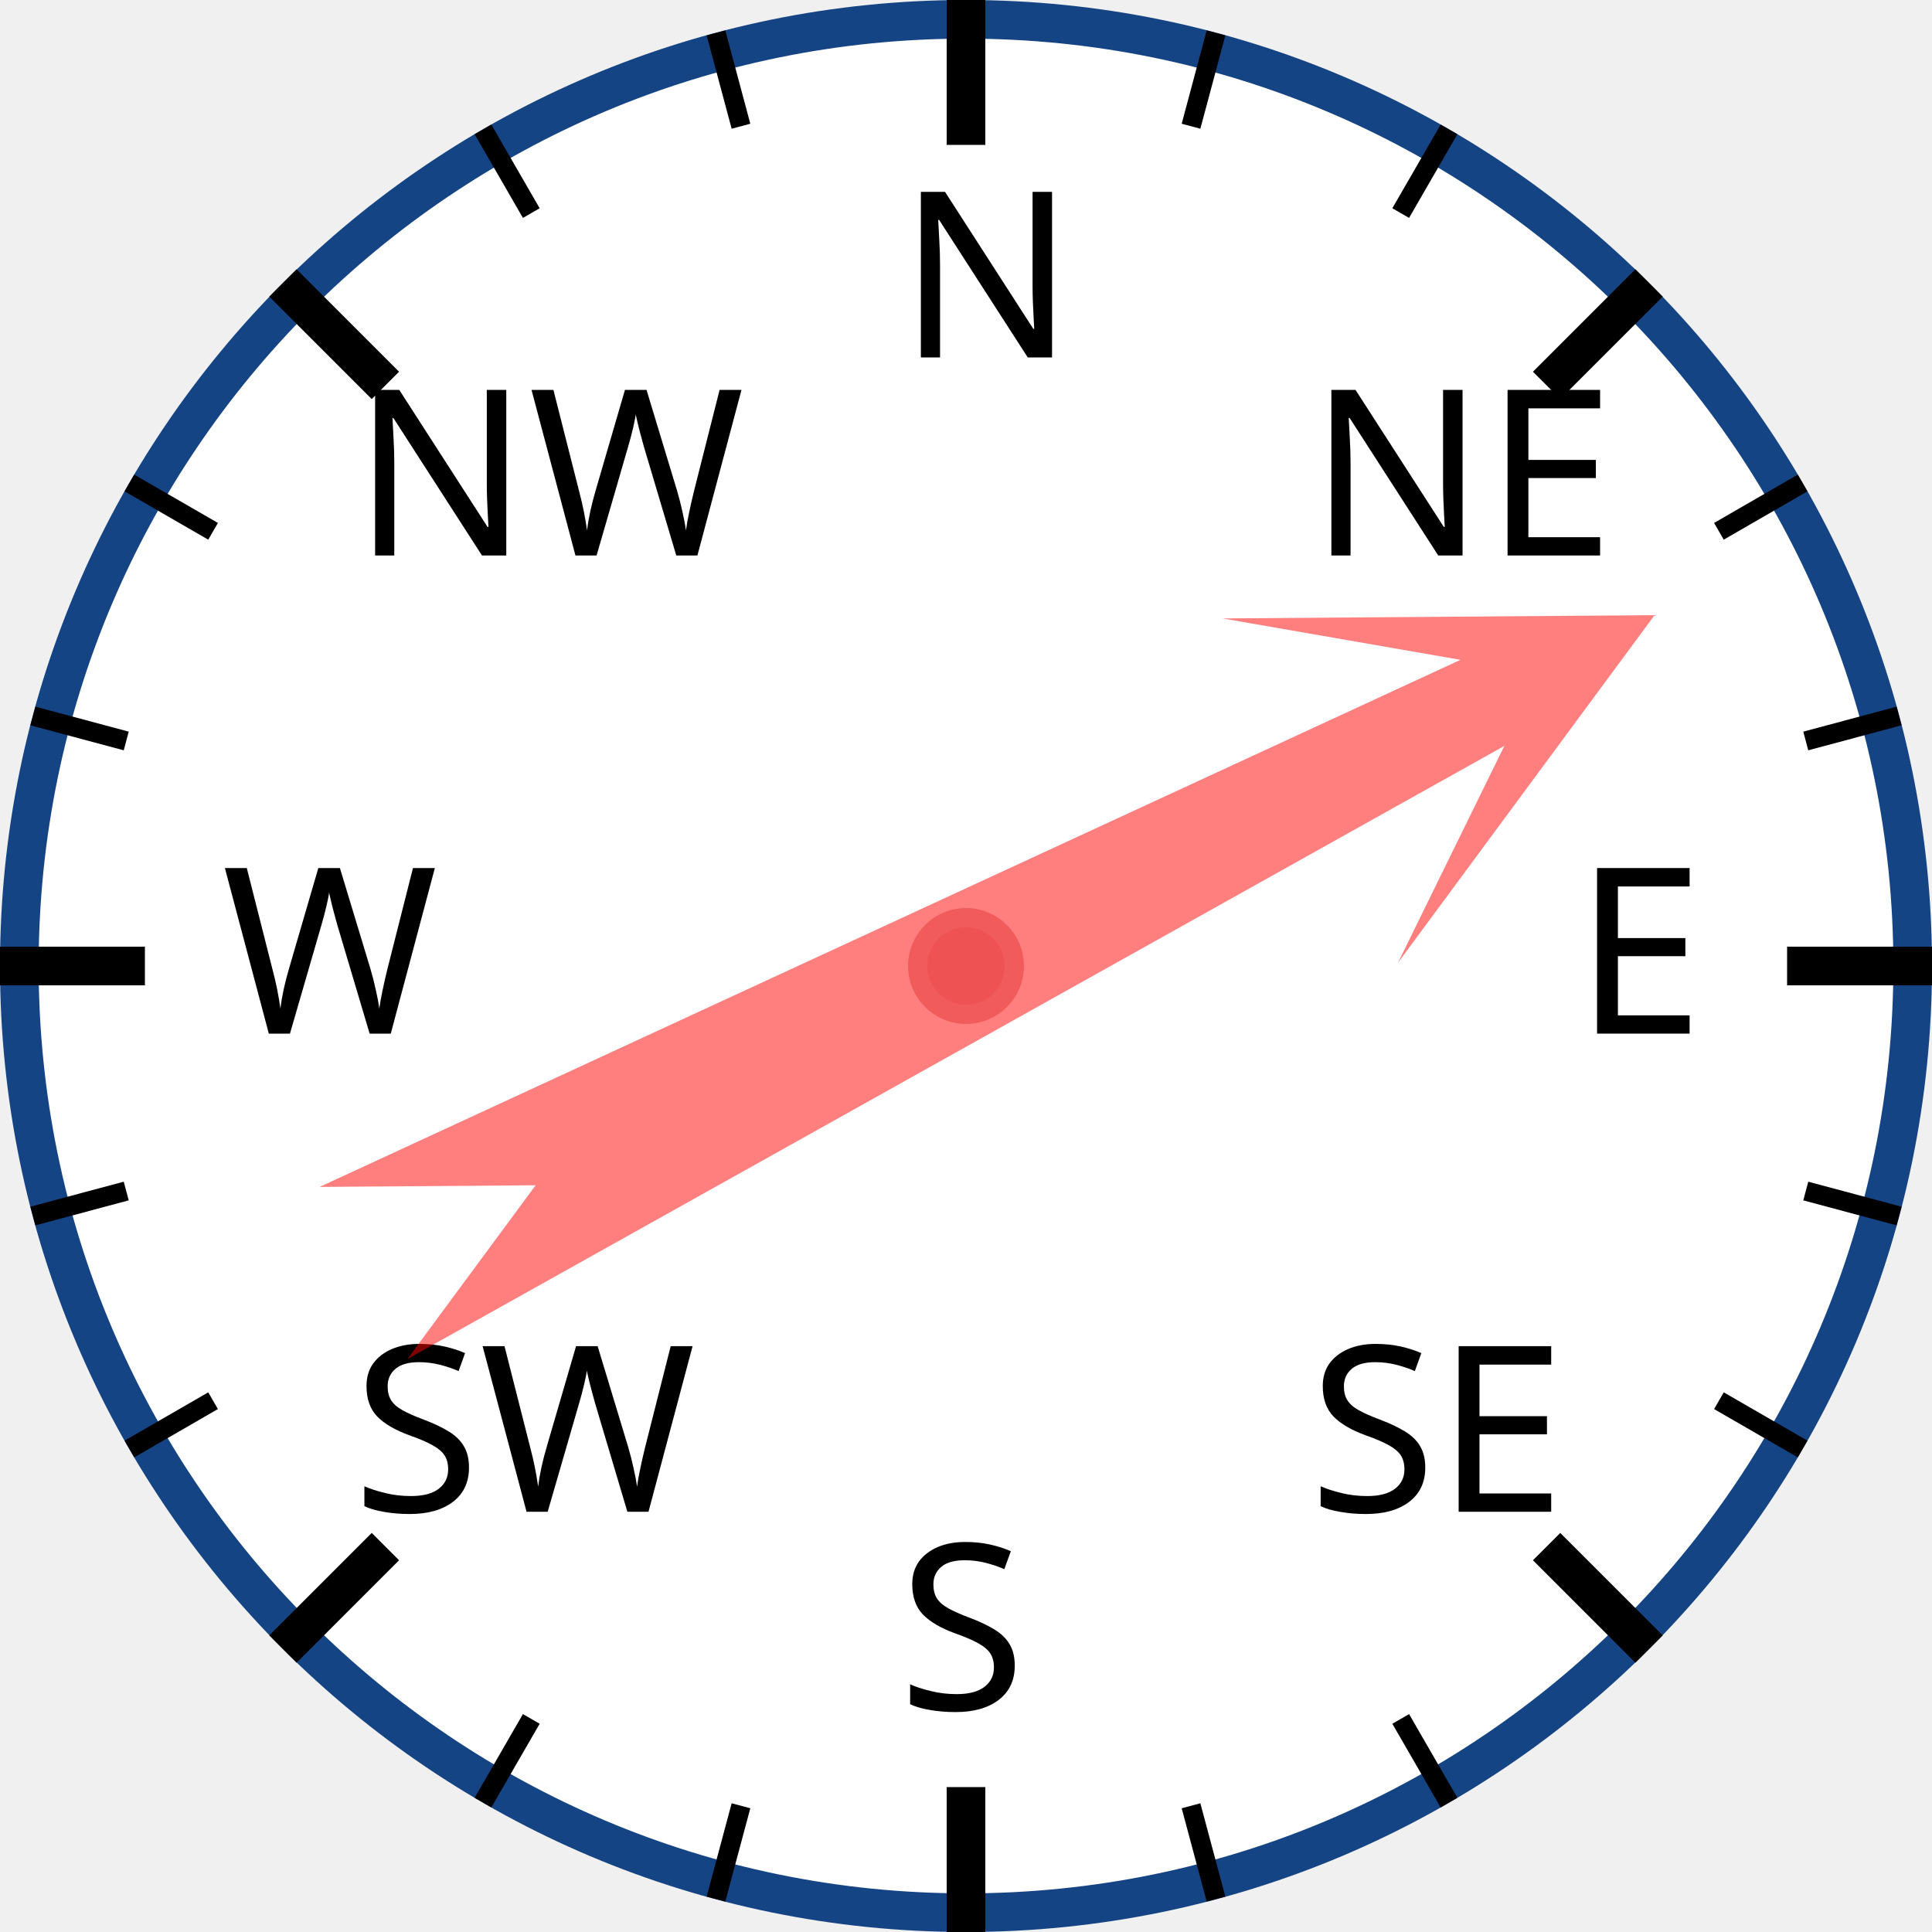
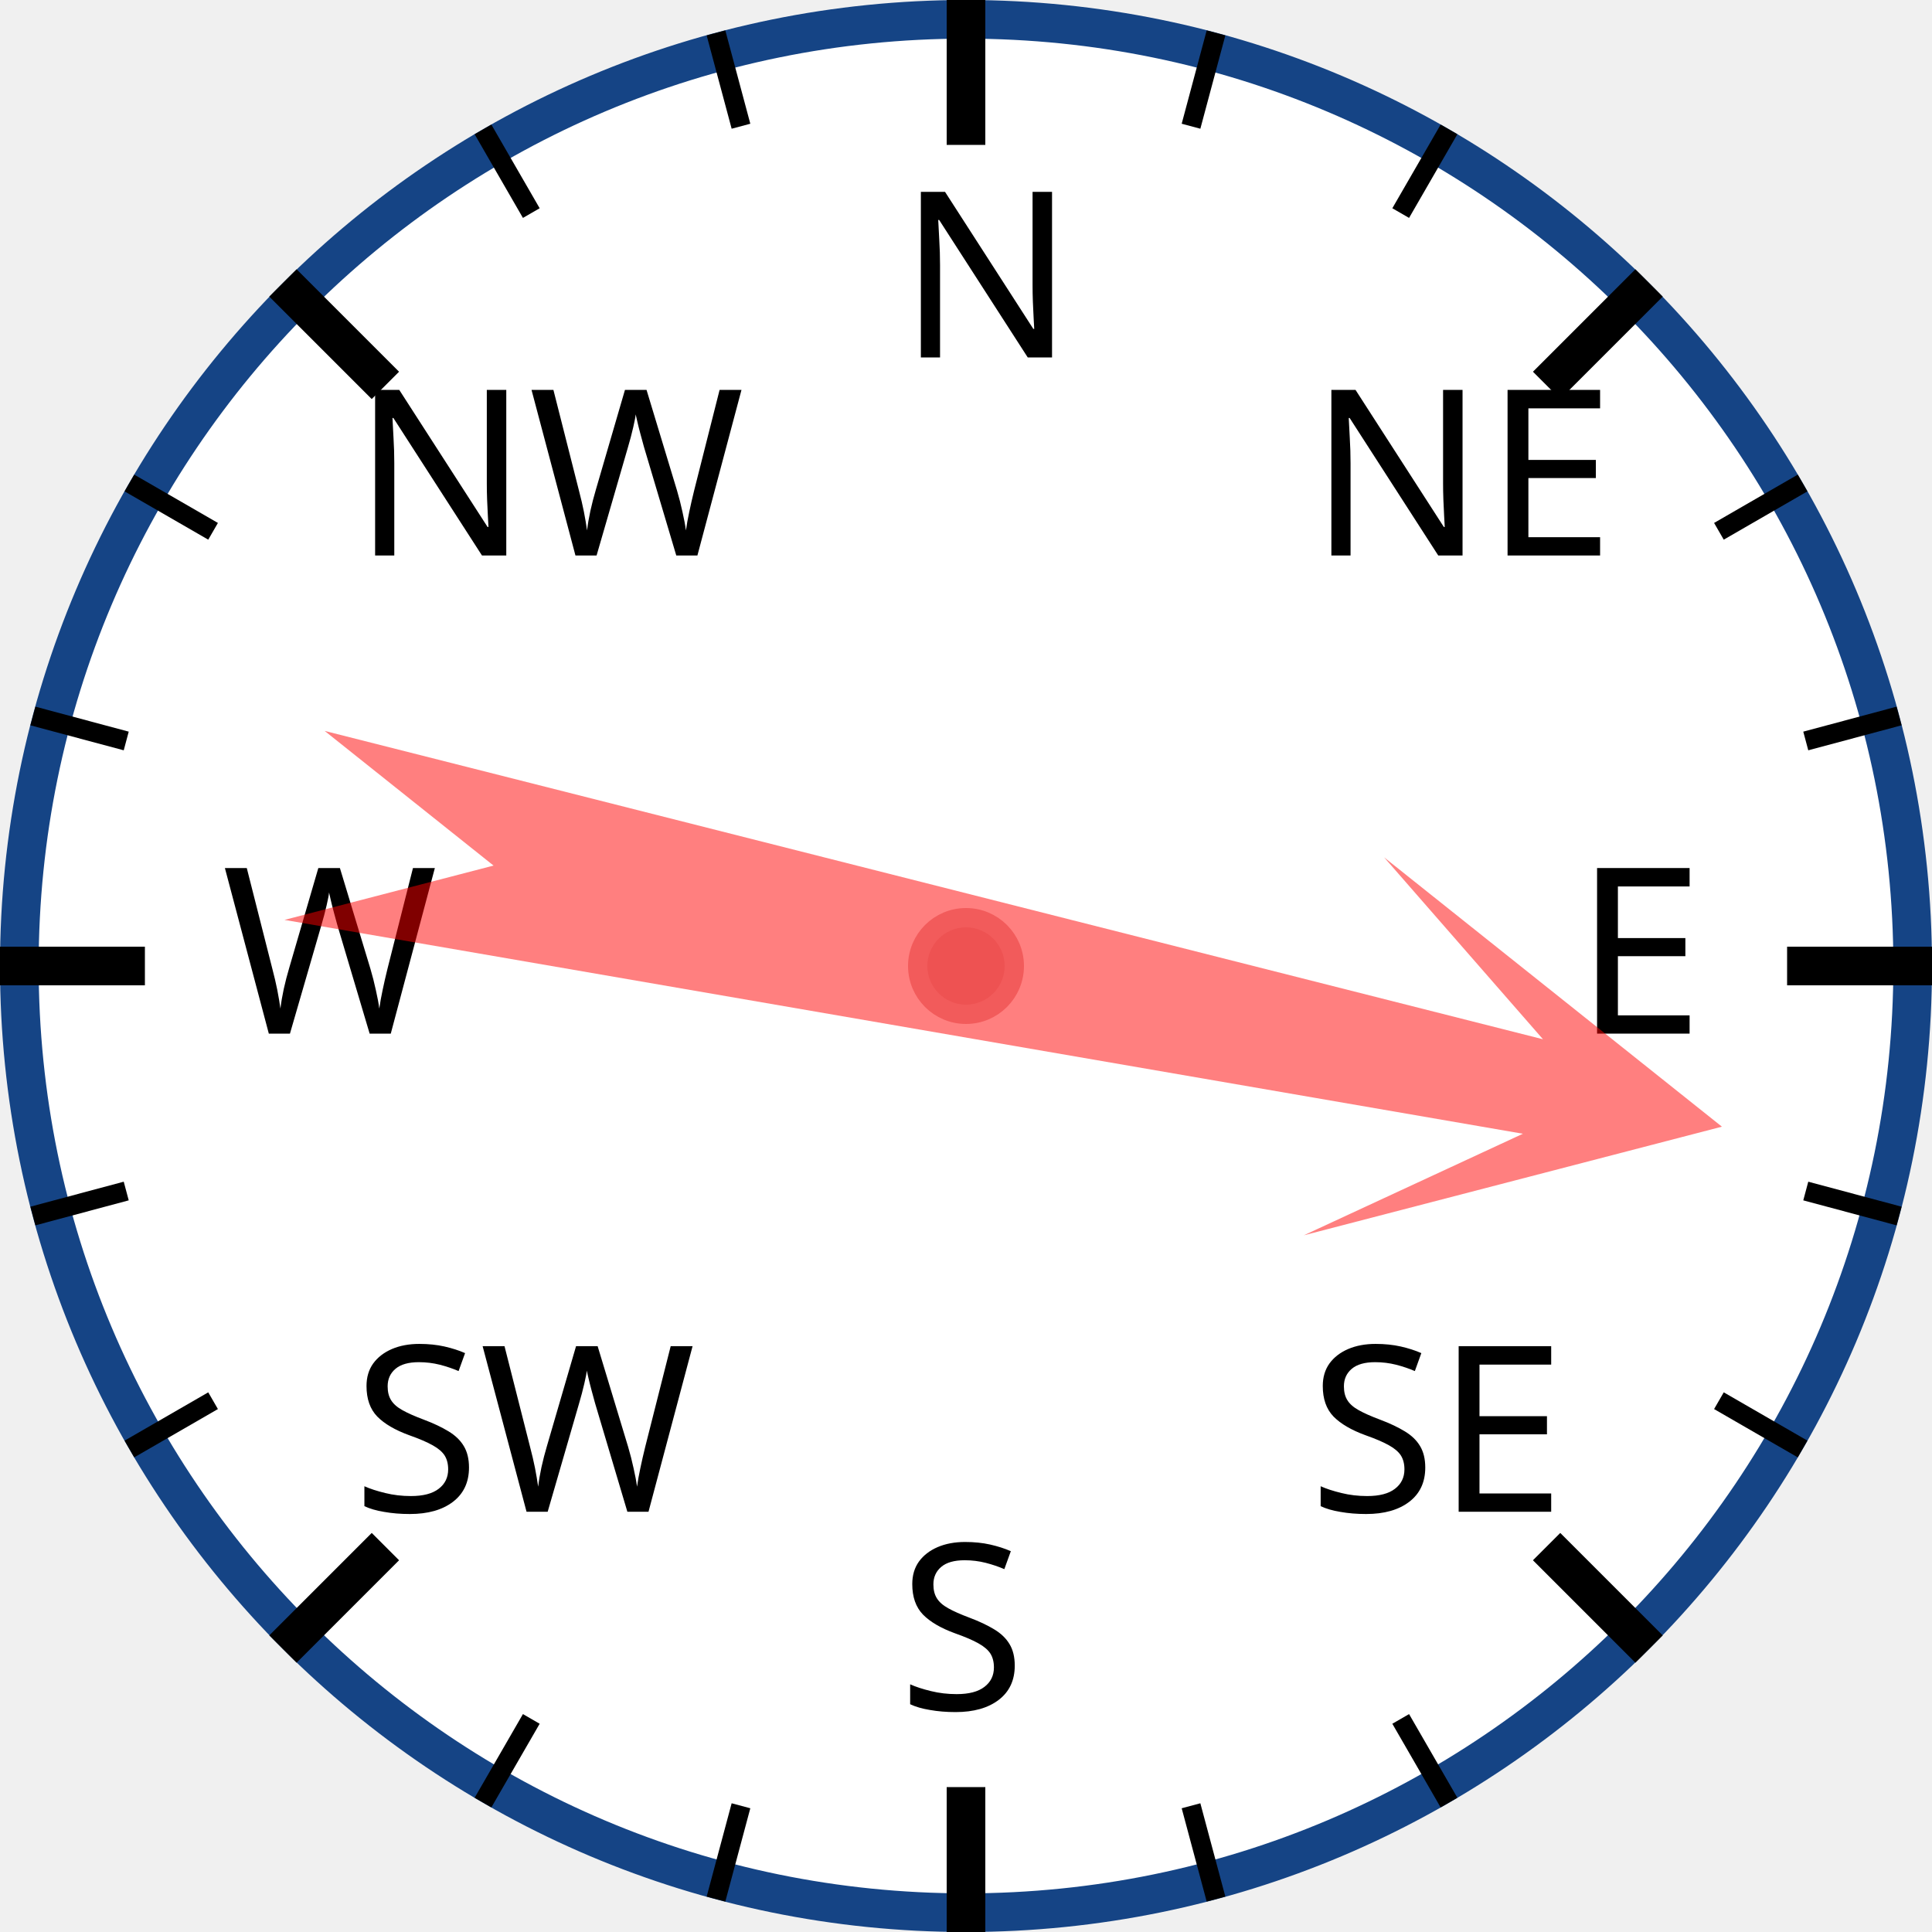
<svg xmlns="http://www.w3.org/2000/svg" width="120px" height="120px" viewBox="0 0 200 200">
  <circle cx="100" cy="100" r="98" style="fill: white; stroke: #154485; stroke-width: 4;" />
  <text x="93.0" y="37.0" style="font-family: sans-serif; font-size: 18pt;">N</text>
  <line x1="100.0" y1="0.0" x2="100.0" y2="15.0" style="stroke: black; stroke-width: 4;" />
  <line x1="74.118" y1="3.407" x2="76.706" y2="13.067" style="stroke: black; stroke-width: 2;" />
  <line x1="50" y1="13.397" x2="55" y2="22.058" style="stroke: black; stroke-width: 2;" />
  <text x="36.503" y="57.503" style="font-family: sans-serif; font-size: 18pt;">NW</text>
  <line x1="29.289" y1="29.289" x2="39.896" y2="39.896" style="stroke: black; stroke-width: 4;" />
  <line x1="13.397" y1="50" x2="22.058" y2="55" style="stroke: black; stroke-width: 2;" />
  <line x1="3.407" y1="74.118" x2="13.067" y2="76.706" style="stroke: black; stroke-width: 2;" />
  <text x="23.0" y="107.0" style="font-family: sans-serif; font-size: 18pt;">W</text>
  <line x1="0.0" y1="100.0" x2="15.0" y2="100.0" style="stroke: black; stroke-width: 4;" />
  <line x1="3.407" y1="125.882" x2="13.067" y2="123.294" style="stroke: black; stroke-width: 2;" />
  <line x1="13.397" y1="150" x2="22.058" y2="145" style="stroke: black; stroke-width: 2;" />
  <text x="36.503" y="156.497" style="font-family: sans-serif; font-size: 18pt;">SW</text>
  <line x1="29.289" y1="170.711" x2="39.896" y2="160.104" style="stroke: black; stroke-width: 4;" />
  <line x1="50" y1="186.603" x2="55" y2="177.942" style="stroke: black; stroke-width: 2;" />
  <line x1="74.118" y1="196.593" x2="76.706" y2="186.933" style="stroke: black; stroke-width: 2;" />
  <text x="93" y="177.0" style="font-family: sans-serif; font-size: 18pt;">S</text>
  <line x1="100" y1="200.0" x2="100" y2="185.0" style="stroke: black; stroke-width: 4;" />
  <line x1="125.882" y1="196.593" x2="123.294" y2="186.933" style="stroke: black; stroke-width: 2;" />
  <line x1="150.0" y1="186.603" x2="145.0" y2="177.942" style="stroke: black; stroke-width: 2;" />
  <text x="135.497" y="156.497" style="font-family: sans-serif; font-size: 18pt;">SE</text>
  <line x1="170.711" y1="170.711" x2="160.104" y2="160.104" style="stroke: black; stroke-width: 4;" />
  <line x1="186.603" y1="150" x2="177.942" y2="145" style="stroke: black; stroke-width: 2;" />
  <line x1="196.593" y1="125.882" x2="186.933" y2="123.294" style="stroke: black; stroke-width: 2;" />
  <text x="163.0" y="107" style="font-family: sans-serif; font-size: 18pt;">E</text>
  <line x1="200.0" y1="100" x2="185.0" y2="100" style="stroke: black; stroke-width: 4;" />
  <line x1="196.593" y1="74.118" x2="186.933" y2="76.706" style="stroke: black; stroke-width: 2;" />
  <line x1="186.603" y1="50" x2="177.942" y2="55" style="stroke: black; stroke-width: 2;" />
  <text x="135.497" y="57.503" style="font-family: sans-serif; font-size: 18pt;">NE</text>
  <line x1="170.711" y1="29.289" x2="160.104" y2="39.896" style="stroke: black; stroke-width: 4;" />
  <line x1="150" y1="13.397" x2="145" y2="22.058" style="stroke: black; stroke-width: 2;" />
  <line x1="125.882" y1="3.407" x2="123.294" y2="13.067" style="stroke: black; stroke-width: 2;" />
-   <polygon points="100 20 120 60 105 40 110 170 100 150 90 170 95 40 80 60" style="fill: red; fill-opacity: 0.5;" transform="rotate(63,100,100)" />
+   <polygon points="100 20 120 60 105 40 110 170 100 150 90 170 95 40 80 60" style="fill: red; fill-opacity: 0.5;" transform="rotate(102,100,100)" />
  <circle cx="100" cy="100" r="5" style="fill: #EE5252; stroke: #F25B5B; stroke-width: 2;" />
</svg>
